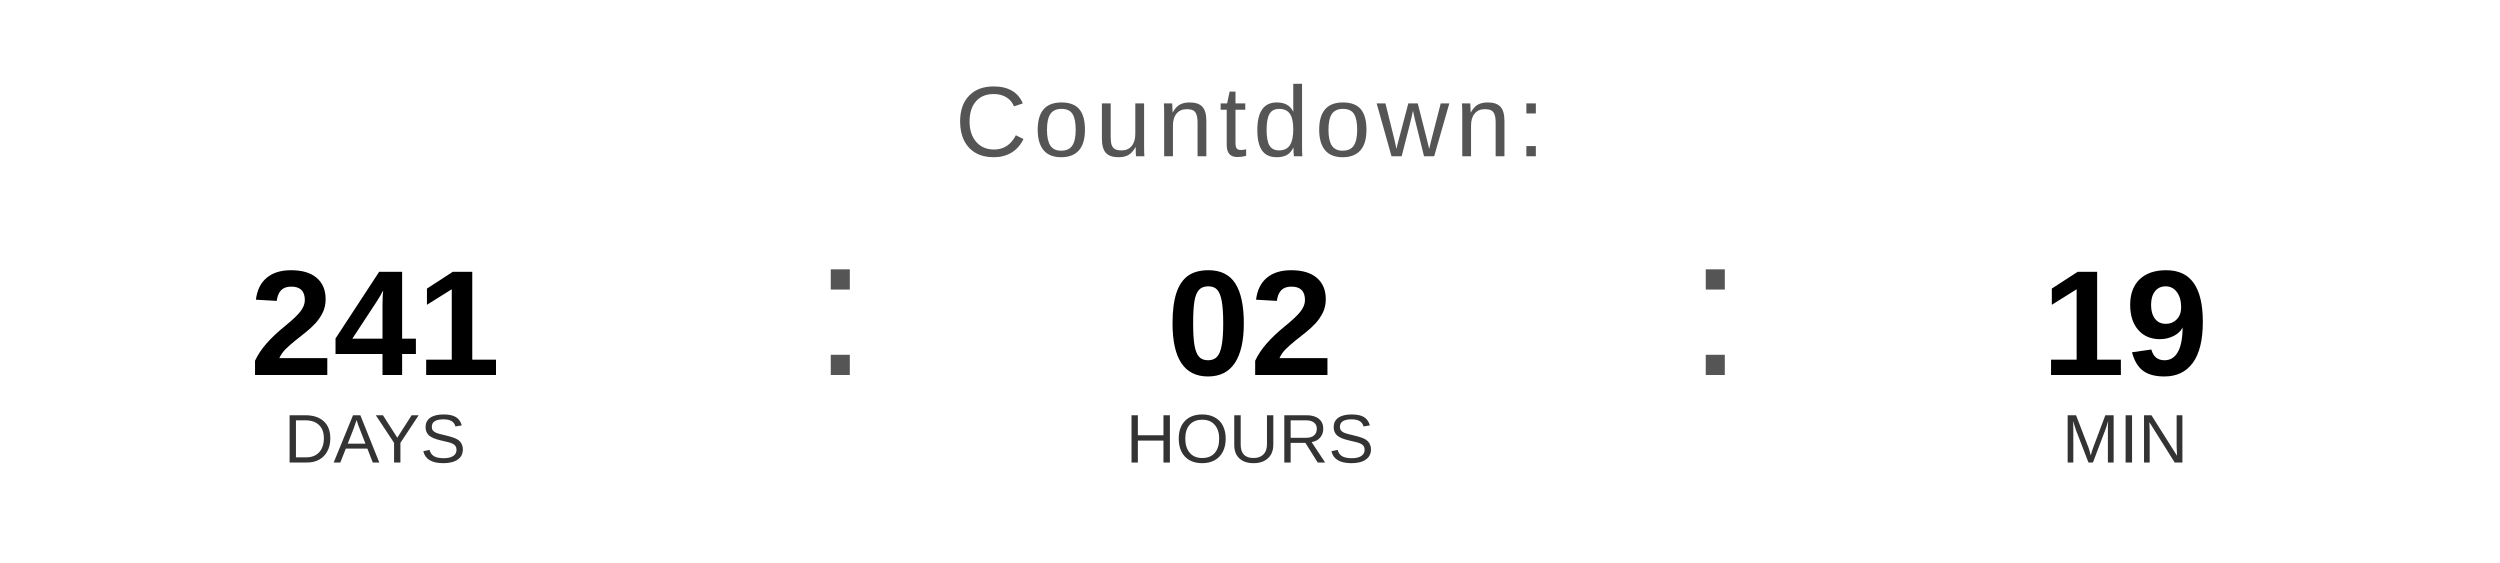
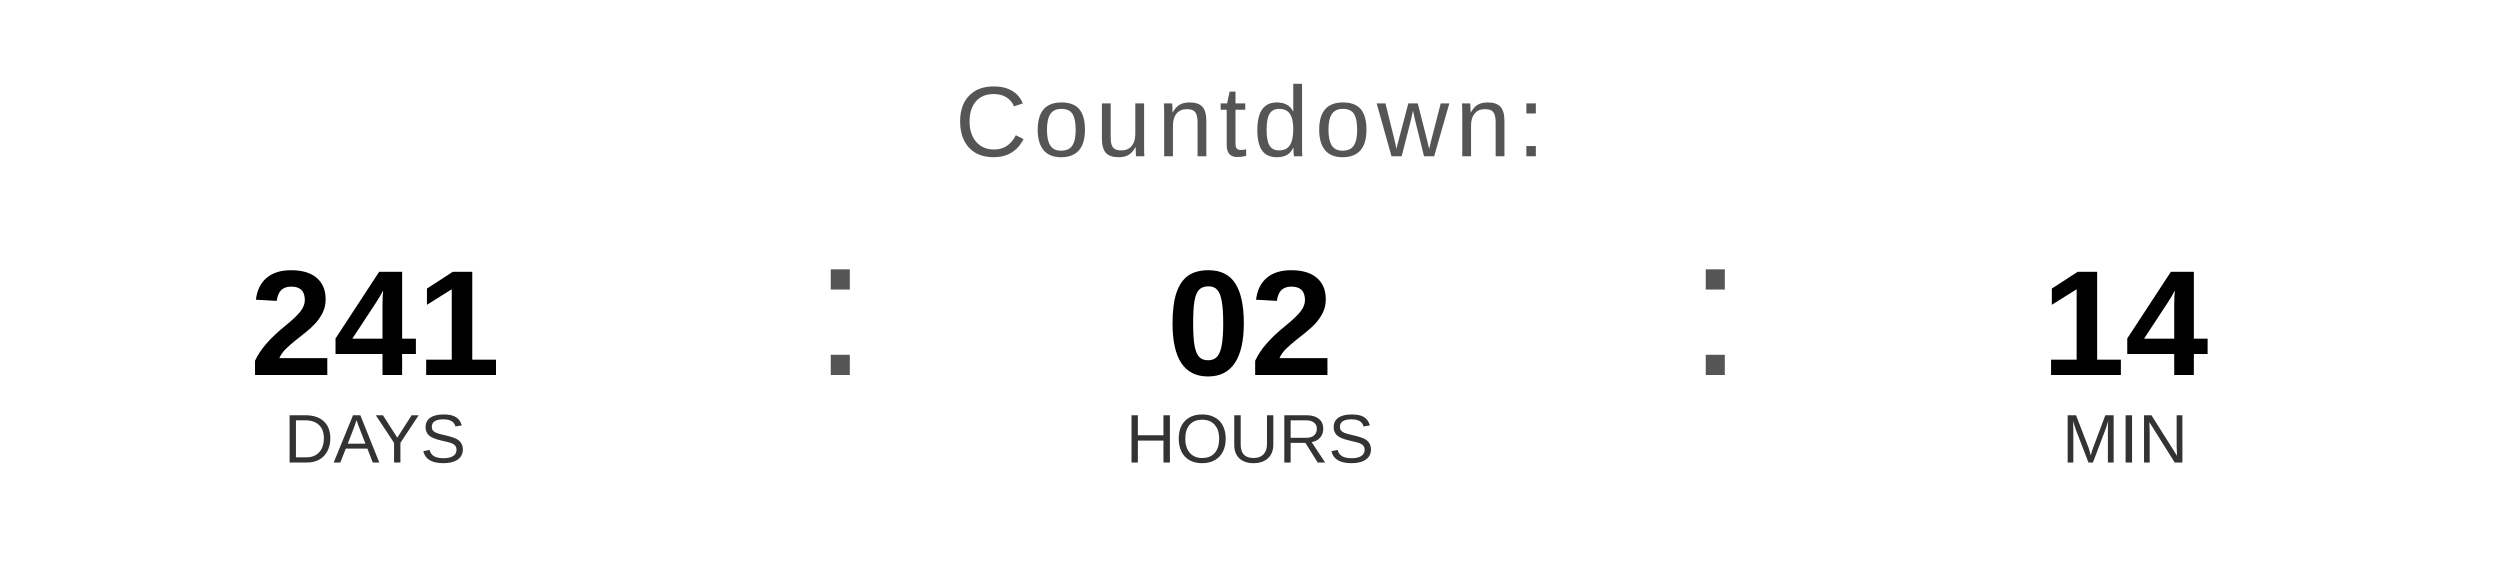
<svg xmlns="http://www.w3.org/2000/svg" width="400" height="90" viewBox="0 0 400 90">
  <text x="200" y="25" font-family="Arial, Helvetica, sans-serif" font-size="16" fill="#555555" text-anchor="middle" letter-spacing="1">
    Countdown:
  </text>
  <text x="60" y="60" font-family="Arial, Helvetica, sans-serif" font-size="24" font-weight="bold" fill="#000000" text-anchor="middle">241</text>
  <text x="60" y="74" font-family="Arial, Helvetica, sans-serif" font-size="11" fill="#333333" text-anchor="middle">DAYS</text>
  <text x="130" y="60" font-family="Arial, sans-serif" font-size="32" fill="#555555">:</text>
  <text x="200" y="60" font-family="Arial, Helvetica, sans-serif" font-size="24" font-weight="bold" fill="#000000" text-anchor="middle">02</text>
  <text x="200" y="74" font-family="Arial, Helvetica, sans-serif" font-size="11" fill="#333333" text-anchor="middle">HOURS</text>
  <text x="270" y="60" font-family="Arial, sans-serif" font-size="32" fill="#555555">:</text>
-   <text x="340" y="60" font-family="Arial, Helvetica, sans-serif" font-size="24" font-weight="bold" fill="#000000" text-anchor="middle">19</text>
+   <text x="340" y="60" font-family="Arial, Helvetica, sans-serif" font-size="24" font-weight="bold" fill="#000000" text-anchor="middle">14</text>
  <text x="340" y="74" font-family="Arial, Helvetica, sans-serif" font-size="11" fill="#333333" text-anchor="middle">MIN</text>
</svg>
